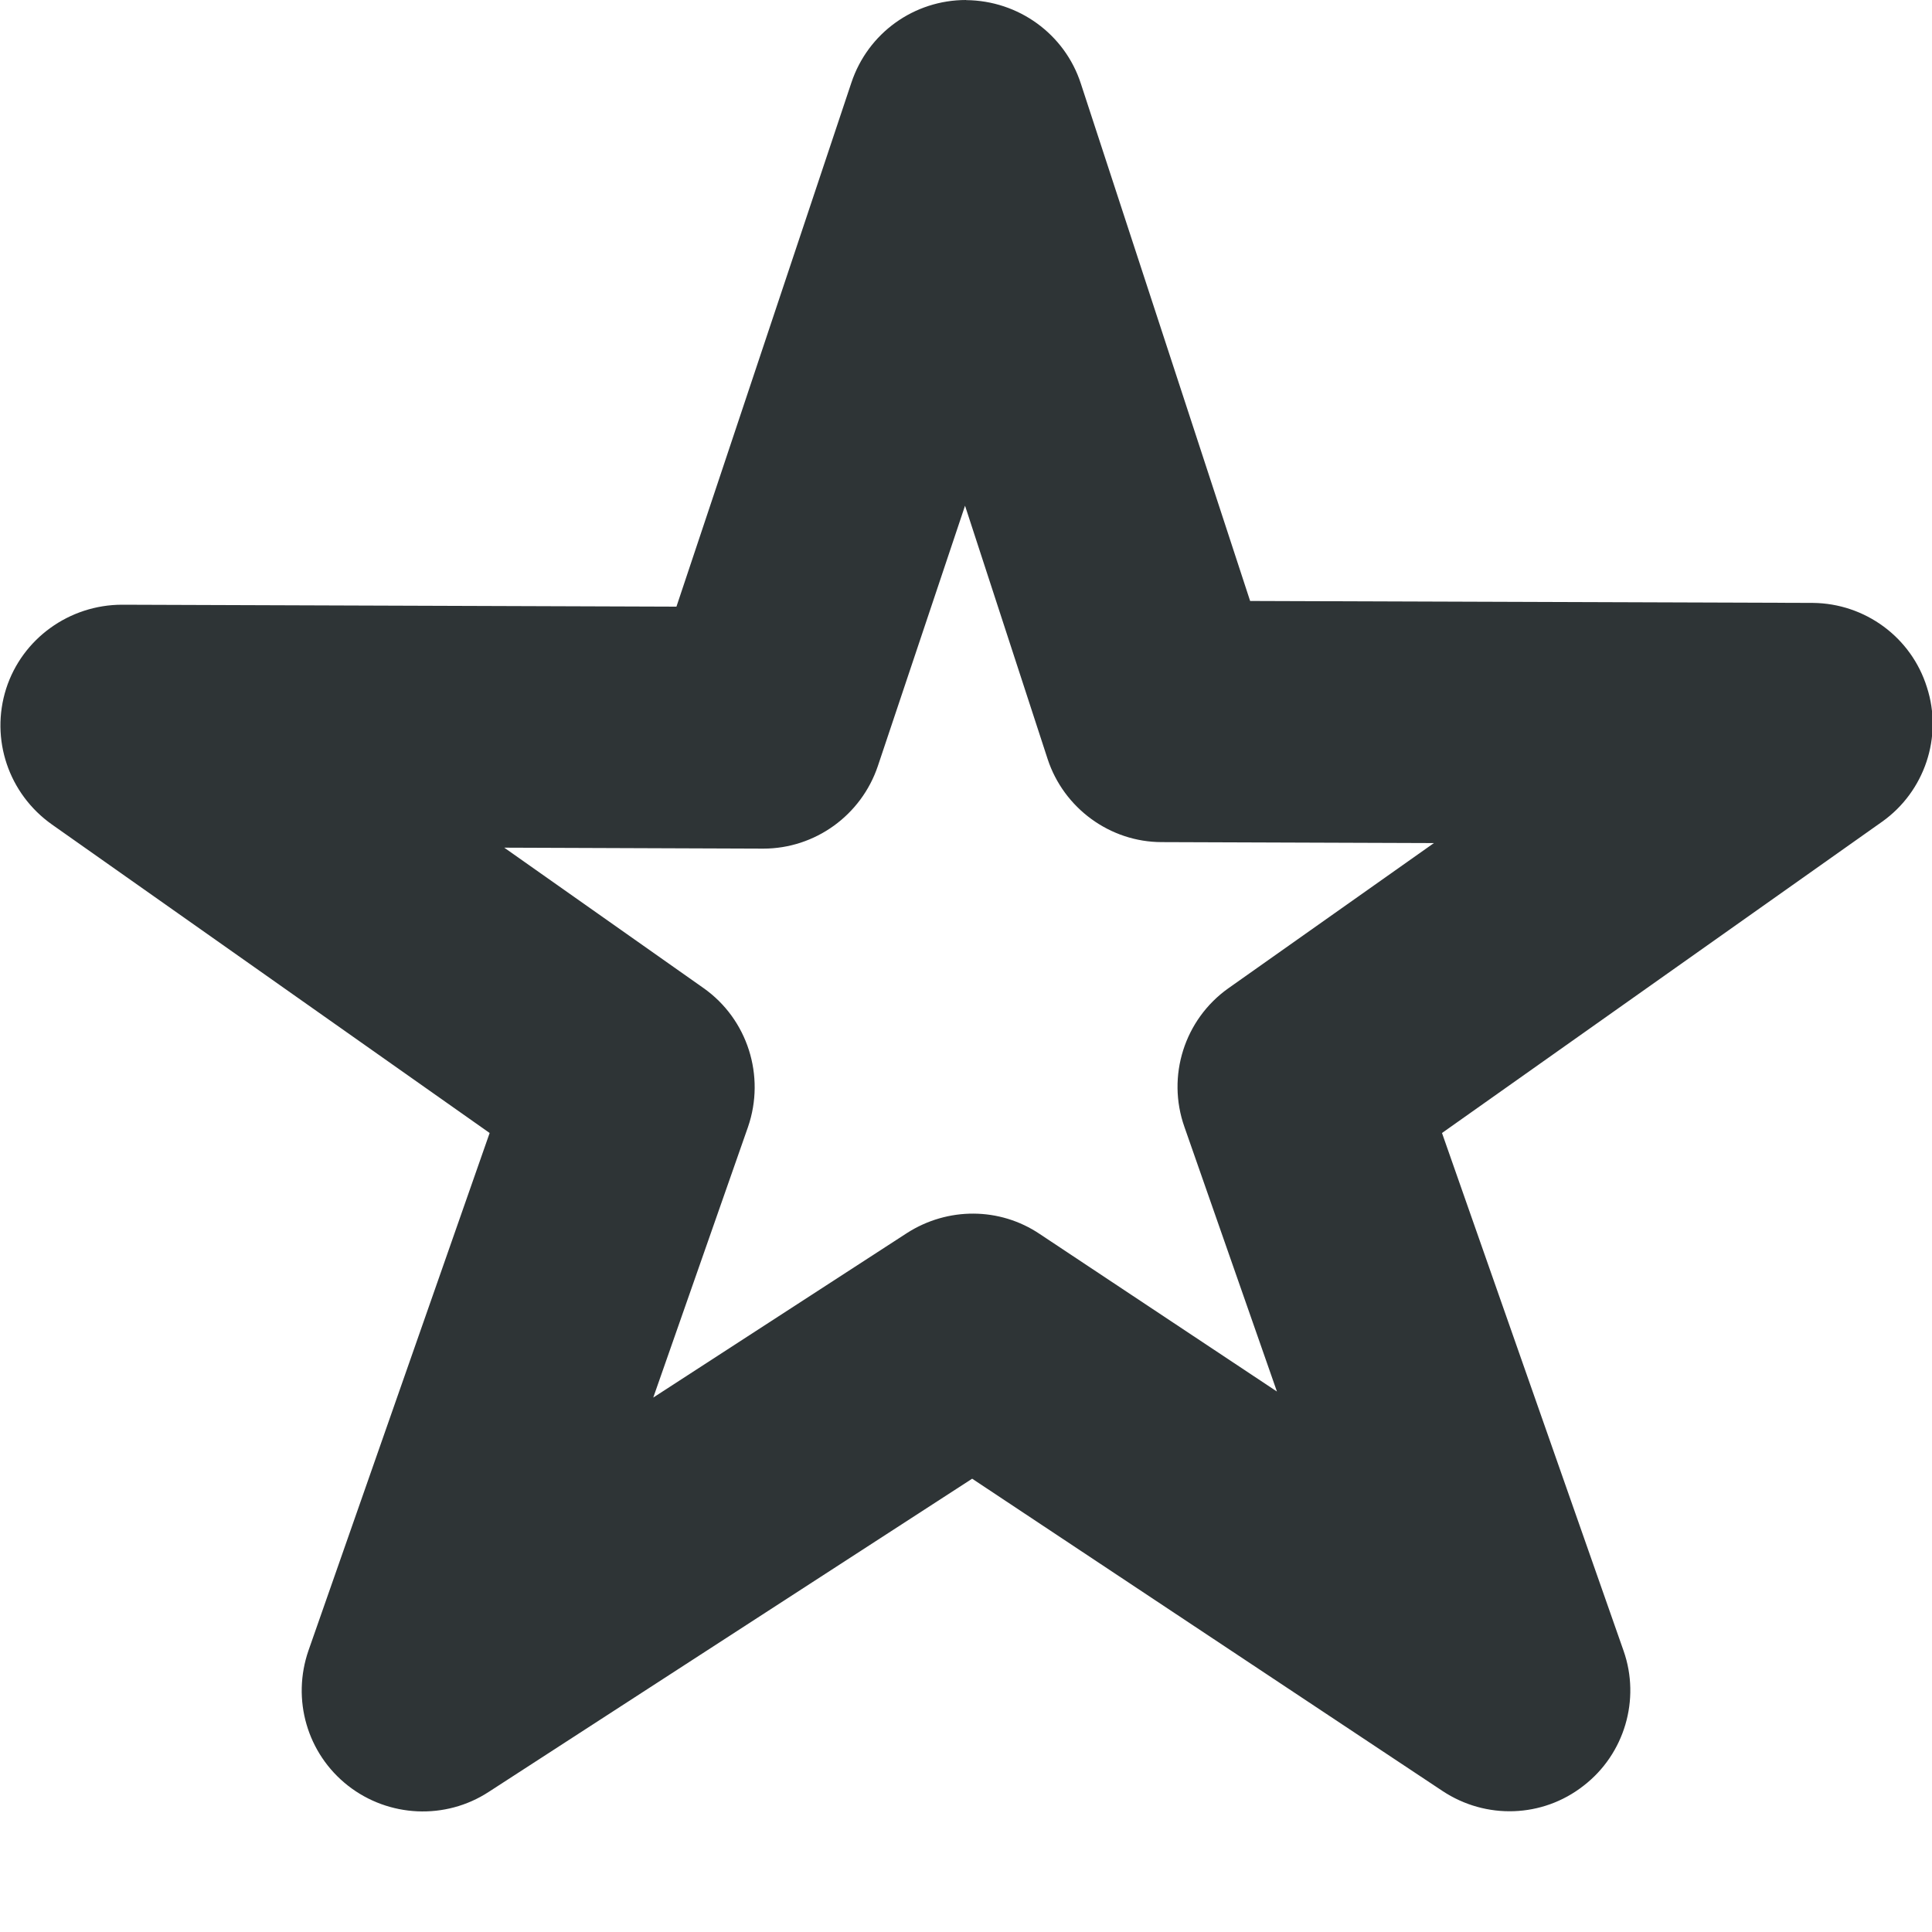
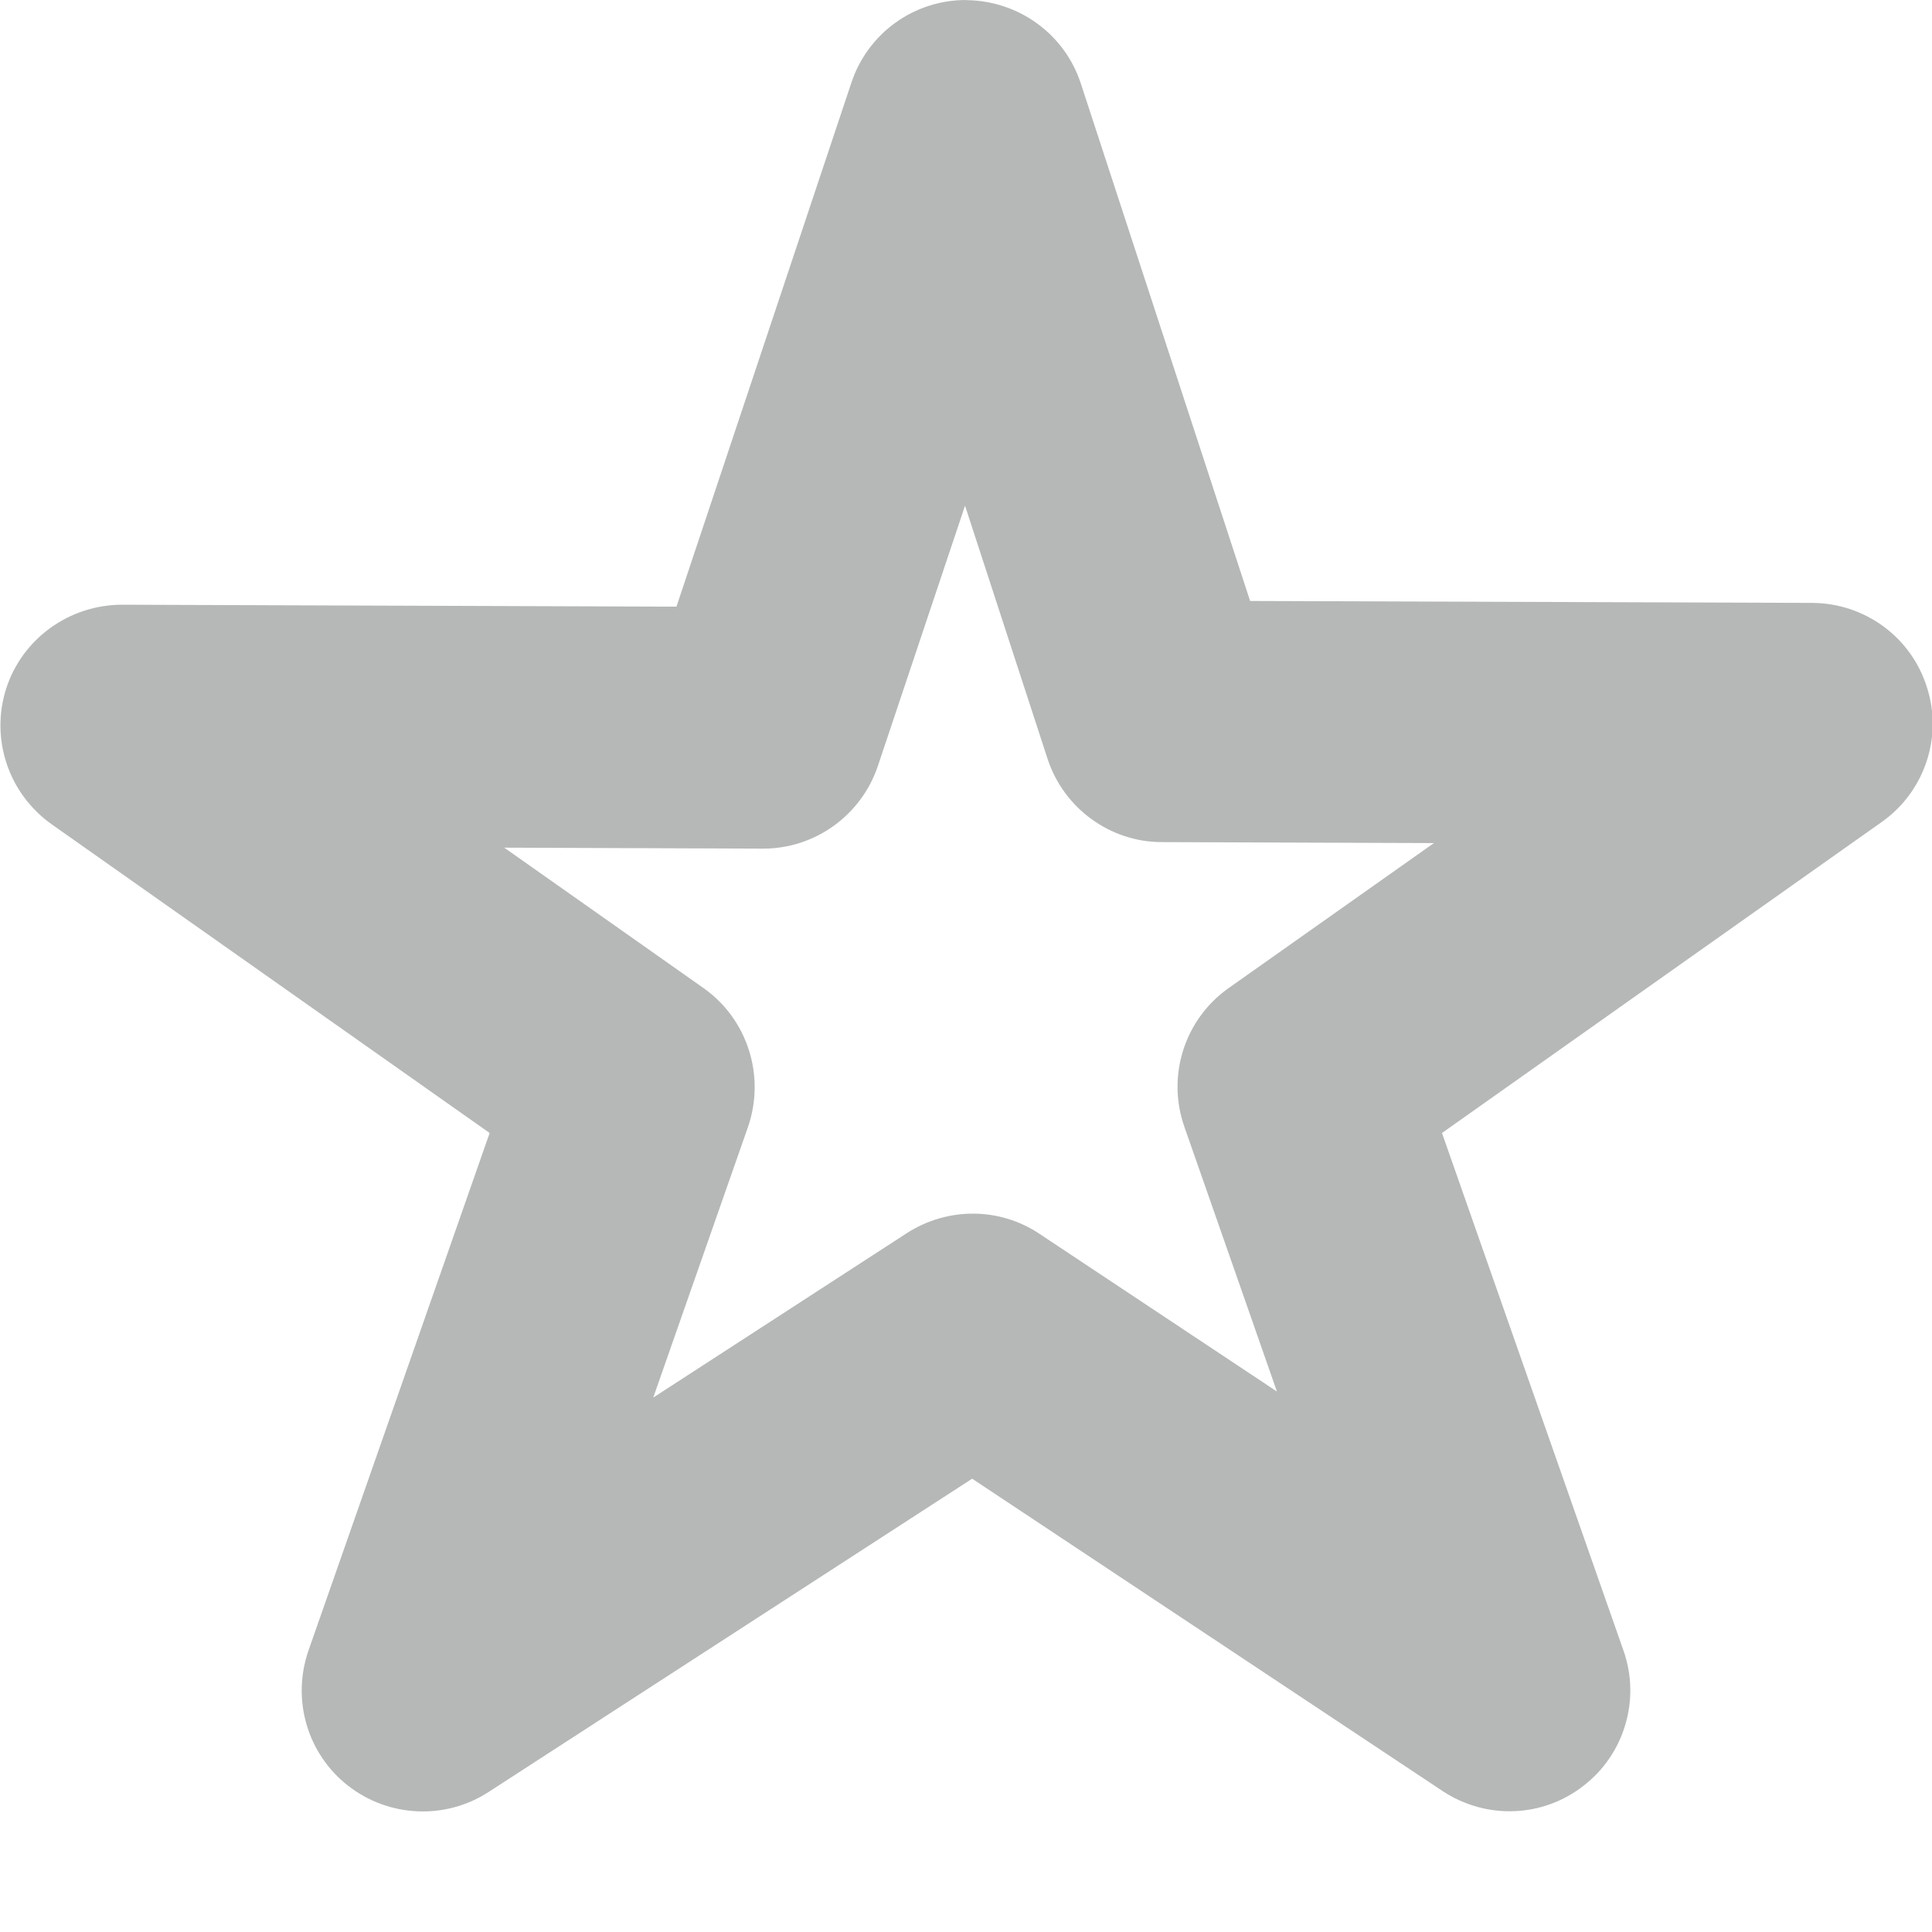
<svg xmlns="http://www.w3.org/2000/svg" height="16px" viewBox="0 0 16 16" width="16px">
-   <path d="m 8 0 c -0.43 0 -0.812 0.273 -0.949 0.684 l -1.449 4.34 l -4.59 -0.016 c -0.438 0 -0.828 0.281 -0.961 0.695 c -0.133 0.418 0.02 0.871 0.379 1.125 l 3.625 2.555 l -1.5 4.285 c -0.141 0.406 -0.012 0.855 0.328 1.121 c 0.336 0.262 0.805 0.285 1.164 0.051 l 4.004 -2.594 l 3.895 2.586 c 0.359 0.238 0.828 0.223 1.168 -0.043 c 0.34 -0.262 0.473 -0.715 0.332 -1.117 l -1.504 -4.289 l 3.645 -2.578 c 0.352 -0.25 0.504 -0.703 0.371 -1.113 c -0.129 -0.414 -0.512 -0.695 -0.945 -0.699 l -4.66 -0.016 l -1.402 -4.285 c -0.133 -0.41 -0.516 -0.687 -0.949 -0.691 z m -0.008 4.188 l 0.684 2.098 c 0.133 0.406 0.516 0.688 0.945 0.688 l 2.254 0.008 l -1.703 1.203 c -0.363 0.258 -0.512 0.727 -0.363 1.148 l 0.766 2.191 l -1.965 -1.305 c -0.332 -0.223 -0.762 -0.223 -1.098 -0.008 l -2.102 1.363 l 0.785 -2.242 c 0.145 -0.422 -0.004 -0.891 -0.367 -1.148 l -1.652 -1.164 l 2.145 0.008 c 0.43 0 0.812 -0.277 0.949 -0.684 z m 0 0" fill="#2e3436" />
+   <path d="m 8 0 c -0.43 0 -0.812 0.273 -0.949 0.684 l -1.449 4.34 l -4.59 -0.016 c -0.438 0 -0.828 0.281 -0.961 0.695 c -0.133 0.418 0.02 0.871 0.379 1.125 l 3.625 2.555 l -1.5 4.285 c -0.141 0.406 -0.012 0.855 0.328 1.121 c 0.336 0.262 0.805 0.285 1.164 0.051 l 4.004 -2.594 l 3.895 2.586 c 0.359 0.238 0.828 0.223 1.168 -0.043 c 0.34 -0.262 0.473 -0.715 0.332 -1.117 l -1.504 -4.289 l 3.645 -2.578 c 0.352 -0.25 0.504 -0.703 0.371 -1.113 c -0.129 -0.414 -0.512 -0.695 -0.945 -0.699 l -4.66 -0.016 l -1.402 -4.285 c -0.133 -0.41 -0.516 -0.687 -0.949 -0.691 z m -0.008 4.188 l 0.684 2.098 c 0.133 0.406 0.516 0.688 0.945 0.688 l 2.254 0.008 l -1.703 1.203 c -0.363 0.258 -0.512 0.727 -0.363 1.148 l 0.766 2.191 l -1.965 -1.305 c -0.332 -0.223 -0.762 -0.223 -1.098 -0.008 l -2.102 1.363 l 0.785 -2.242 c 0.145 -0.422 -0.004 -0.891 -0.367 -1.148 l -1.652 -1.164 l 2.145 0.008 c 0.43 0 0.812 -0.277 0.949 -0.684 z m 0 0" fill="#2e3434" fill-opacity="0.349" />
</svg>
